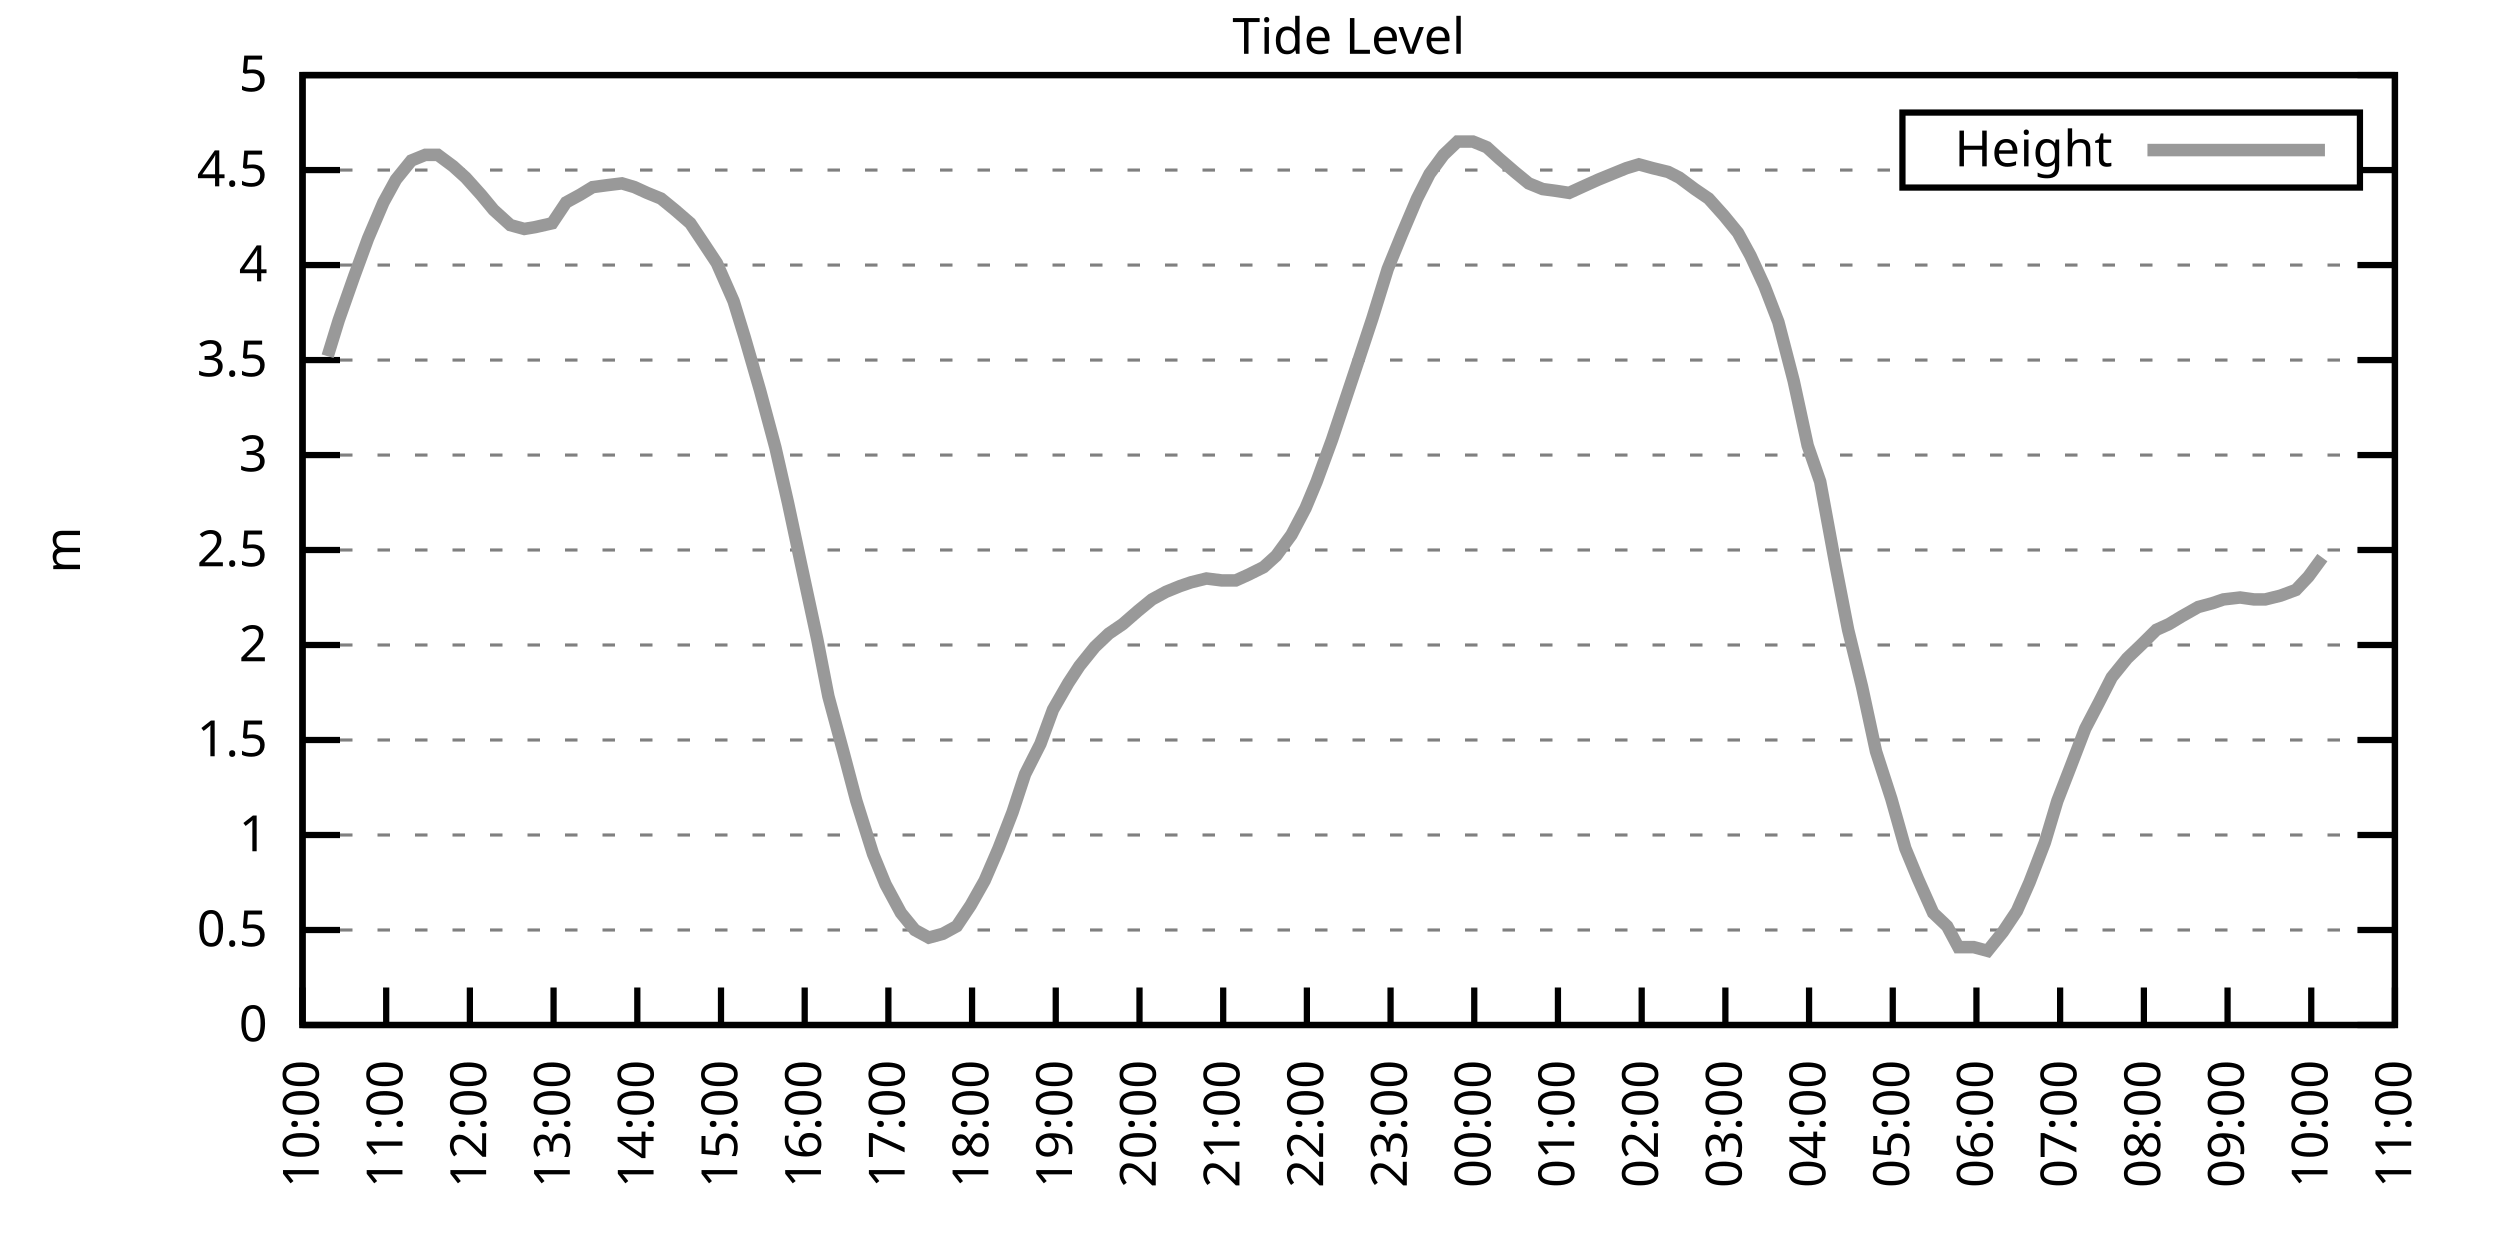
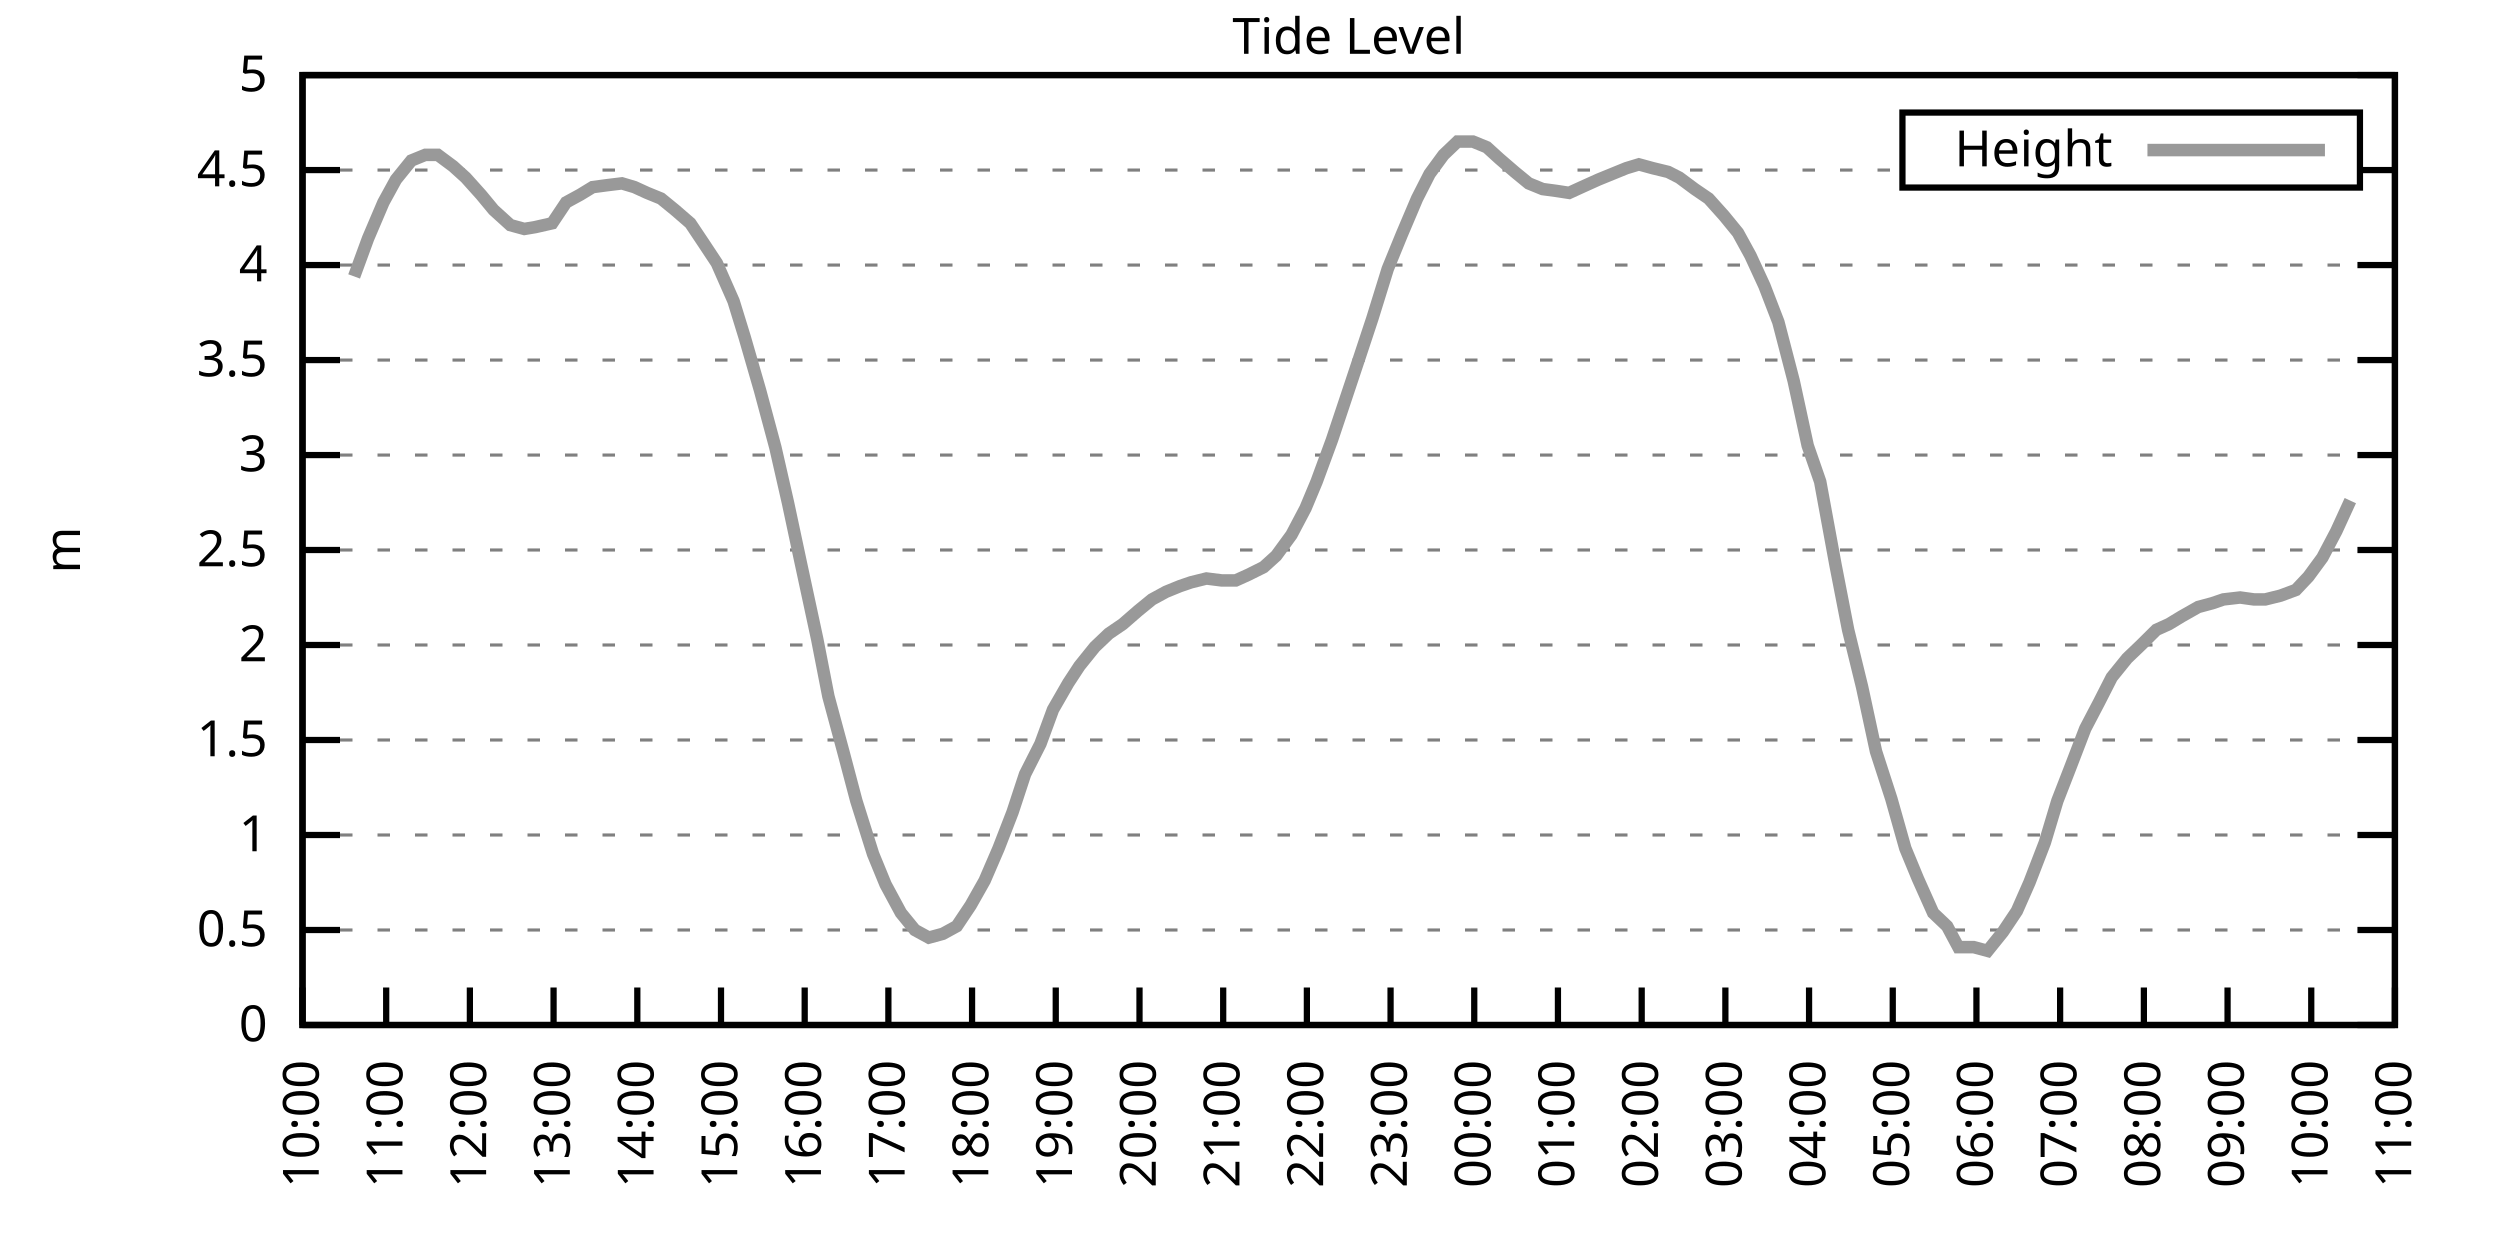
<svg xmlns="http://www.w3.org/2000/svg" xmlns:xlink="http://www.w3.org/1999/xlink" width="400" height="200" viewBox="0 0 400 200">
  <g id="gnuplot_canvas">
    <rect x="0" y="0" width="400" height="200" fill="none" />
    <defs>
      <circle id="gpDot" r="0.5" stroke-width="0.5" stroke="currentColor" />
      <path id="gpPt0" stroke-width="0.333" stroke="currentColor" d="M-1,0 h2 M0,-1 v2" />
      <path id="gpPt1" stroke-width="0.333" stroke="currentColor" d="M-1,-1 L1,1 M1,-1 L-1,1" />
      <path id="gpPt2" stroke-width="0.333" stroke="currentColor" d="M-1,0 L1,0 M0,-1 L0,1 M-1,-1 L1,1 M-1,1 L1,-1" />
      <rect id="gpPt3" stroke-width="0.333" stroke="currentColor" x="-1" y="-1" width="2" height="2" />
      <rect id="gpPt4" stroke-width="0.333" stroke="currentColor" fill="currentColor" x="-1" y="-1" width="2" height="2" />
      <circle id="gpPt5" stroke-width="0.333" stroke="currentColor" cx="0" cy="0" r="1" />
      <use xlink:href="#gpPt5" id="gpPt6" fill="currentColor" stroke="none" />
      <path id="gpPt7" stroke-width="0.333" stroke="currentColor" d="M0,-1.33 L-1.33,0.67 L1.33,0.67 z" />
      <use xlink:href="#gpPt7" id="gpPt8" fill="currentColor" stroke="none" />
      <use xlink:href="#gpPt7" id="gpPt9" stroke="currentColor" transform="rotate(180)" />
      <use xlink:href="#gpPt9" id="gpPt10" fill="currentColor" stroke="none" />
      <use xlink:href="#gpPt3" id="gpPt11" stroke="currentColor" transform="rotate(45)" />
      <use xlink:href="#gpPt11" id="gpPt12" fill="currentColor" stroke="none" />
      <path id="gpPt13" stroke-width="0.333" stroke="currentColor" d="M0,1.330 L1.265,0.411 L0.782,-1.067 L-0.782,-1.076 L-1.265,0.411 z" />
      <use xlink:href="#gpPt13" id="gpPt14" fill="currentColor" stroke="none" />
      <filter id="textbox" filterUnits="objectBoundingBox" x="0" y="0" height="1" width="1">
        <feFlood flood-color="white" flood-opacity="1" result="bgnd" />
        <feComposite in="SourceGraphic" in2="bgnd" operator="atop" />
      </filter>
      <filter id="greybox" filterUnits="objectBoundingBox" x="0" y="0" height="1" width="1">
        <feFlood flood-color="lightgrey" flood-opacity="1" result="grey" />
        <feComposite in="SourceGraphic" in2="grey" operator="atop" />
      </filter>
    </defs>
    <g fill="none" color="white" stroke="currentColor" stroke-width="1.00" stroke-linecap="butt" stroke-linejoin="miter">
</g>
    <g fill="none" color="black" stroke="currentColor" stroke-width="1.00" stroke-linecap="butt" stroke-linejoin="miter">
      <g stroke="none" shape-rendering="crispEdges">
        <polygon fill="rgb(255, 255, 255)" points="48.40,164.00 383.18,164.00 383.18,12.02 48.40,12.02 " />
      </g>
    </g>
    <g fill="none" color="black" stroke="currentColor" stroke-width="1.00" stroke-linecap="butt" stroke-linejoin="miter">
</g>
    <g fill="none" color="black" stroke="black" stroke-width="0.50" stroke-linecap="butt" stroke-linejoin="miter">
</g>
    <g fill="none" color="gray" stroke="currentColor" stroke-width="0.50" stroke-linecap="butt" stroke-linejoin="miter">
      <path stroke="gray" stroke-dasharray="2,4" class="gridline" d="M48.40,164.00 L383.19,164.00  " />
    </g>
    <g fill="none" color="gray" stroke="gray" stroke-width="1.00" stroke-linecap="butt" stroke-linejoin="miter">
</g>
    <g fill="none" color="black" stroke="currentColor" stroke-width="1.00" stroke-linecap="butt" stroke-linejoin="miter">
      <path stroke="black" d="M48.40,164.00 L54.40,164.00 M383.19,164.00 L377.19,164.00  " />
      <g transform="translate(42.80,166.60)" stroke="none" fill="black" font-family="Sans" font-size="8.00" text-anchor="end">
        <text>
          <tspan font-family="Sans"> 0</tspan>
        </text>
      </g>
    </g>
    <g fill="none" color="black" stroke="currentColor" stroke-width="1.00" stroke-linecap="butt" stroke-linejoin="miter">
</g>
    <g fill="none" color="black" stroke="black" stroke-width="0.50" stroke-linecap="butt" stroke-linejoin="miter">
</g>
    <g fill="none" color="gray" stroke="currentColor" stroke-width="0.50" stroke-linecap="butt" stroke-linejoin="miter">
      <path stroke="gray" stroke-dasharray="2,4" class="gridline" d="M48.40,148.80 L383.19,148.80  " />
    </g>
    <g fill="none" color="gray" stroke="gray" stroke-width="1.00" stroke-linecap="butt" stroke-linejoin="miter">
</g>
    <g fill="none" color="black" stroke="currentColor" stroke-width="1.00" stroke-linecap="butt" stroke-linejoin="miter">
      <path stroke="black" d="M48.40,148.80 L54.40,148.80 M383.19,148.80 L377.19,148.80  " />
      <g transform="translate(42.80,151.40)" stroke="none" fill="black" font-family="Sans" font-size="8.00" text-anchor="end">
        <text>
          <tspan font-family="Sans"> 0.5</tspan>
        </text>
      </g>
    </g>
    <g fill="none" color="black" stroke="currentColor" stroke-width="1.00" stroke-linecap="butt" stroke-linejoin="miter">
</g>
    <g fill="none" color="black" stroke="black" stroke-width="0.50" stroke-linecap="butt" stroke-linejoin="miter">
</g>
    <g fill="none" color="gray" stroke="currentColor" stroke-width="0.50" stroke-linecap="butt" stroke-linejoin="miter">
      <path stroke="gray" stroke-dasharray="2,4" class="gridline" d="M48.40,133.60 L383.19,133.60  " />
    </g>
    <g fill="none" color="gray" stroke="gray" stroke-width="1.00" stroke-linecap="butt" stroke-linejoin="miter">
</g>
    <g fill="none" color="black" stroke="currentColor" stroke-width="1.00" stroke-linecap="butt" stroke-linejoin="miter">
      <path stroke="black" d="M48.40,133.60 L54.40,133.60 M383.19,133.60 L377.19,133.60  " />
      <g transform="translate(42.80,136.20)" stroke="none" fill="black" font-family="Sans" font-size="8.00" text-anchor="end">
        <text>
          <tspan font-family="Sans"> 1</tspan>
        </text>
      </g>
    </g>
    <g fill="none" color="black" stroke="currentColor" stroke-width="1.00" stroke-linecap="butt" stroke-linejoin="miter">
</g>
    <g fill="none" color="black" stroke="black" stroke-width="0.50" stroke-linecap="butt" stroke-linejoin="miter">
</g>
    <g fill="none" color="gray" stroke="currentColor" stroke-width="0.50" stroke-linecap="butt" stroke-linejoin="miter">
      <path stroke="gray" stroke-dasharray="2,4" class="gridline" d="M48.40,118.40 L383.19,118.40  " />
    </g>
    <g fill="none" color="gray" stroke="gray" stroke-width="1.00" stroke-linecap="butt" stroke-linejoin="miter">
</g>
    <g fill="none" color="black" stroke="currentColor" stroke-width="1.00" stroke-linecap="butt" stroke-linejoin="miter">
      <path stroke="black" d="M48.40,118.40 L54.40,118.40 M383.19,118.40 L377.19,118.40  " />
      <g transform="translate(42.80,121.00)" stroke="none" fill="black" font-family="Sans" font-size="8.00" text-anchor="end">
        <text>
          <tspan font-family="Sans"> 1.5</tspan>
        </text>
      </g>
    </g>
    <g fill="none" color="black" stroke="currentColor" stroke-width="1.00" stroke-linecap="butt" stroke-linejoin="miter">
</g>
    <g fill="none" color="black" stroke="black" stroke-width="0.50" stroke-linecap="butt" stroke-linejoin="miter">
</g>
    <g fill="none" color="gray" stroke="currentColor" stroke-width="0.50" stroke-linecap="butt" stroke-linejoin="miter">
      <path stroke="gray" stroke-dasharray="2,4" class="gridline" d="M48.40,103.20 L383.19,103.20  " />
    </g>
    <g fill="none" color="gray" stroke="gray" stroke-width="1.00" stroke-linecap="butt" stroke-linejoin="miter">
</g>
    <g fill="none" color="black" stroke="currentColor" stroke-width="1.00" stroke-linecap="butt" stroke-linejoin="miter">
      <path stroke="black" d="M48.40,103.20 L54.40,103.20 M383.19,103.20 L377.19,103.20  " />
      <g transform="translate(42.80,105.80)" stroke="none" fill="black" font-family="Sans" font-size="8.00" text-anchor="end">
        <text>
          <tspan font-family="Sans"> 2</tspan>
        </text>
      </g>
    </g>
    <g fill="none" color="black" stroke="currentColor" stroke-width="1.00" stroke-linecap="butt" stroke-linejoin="miter">
</g>
    <g fill="none" color="black" stroke="black" stroke-width="0.50" stroke-linecap="butt" stroke-linejoin="miter">
</g>
    <g fill="none" color="gray" stroke="currentColor" stroke-width="0.50" stroke-linecap="butt" stroke-linejoin="miter">
      <path stroke="gray" stroke-dasharray="2,4" class="gridline" d="M48.40,88.00 L383.19,88.00  " />
    </g>
    <g fill="none" color="gray" stroke="gray" stroke-width="1.00" stroke-linecap="butt" stroke-linejoin="miter">
</g>
    <g fill="none" color="black" stroke="currentColor" stroke-width="1.00" stroke-linecap="butt" stroke-linejoin="miter">
      <path stroke="black" d="M48.40,88.00 L54.40,88.00 M383.19,88.00 L377.19,88.00  " />
      <g transform="translate(42.80,90.60)" stroke="none" fill="black" font-family="Sans" font-size="8.00" text-anchor="end">
        <text>
          <tspan font-family="Sans"> 2.5</tspan>
        </text>
      </g>
    </g>
    <g fill="none" color="black" stroke="currentColor" stroke-width="1.00" stroke-linecap="butt" stroke-linejoin="miter">
</g>
    <g fill="none" color="black" stroke="black" stroke-width="0.50" stroke-linecap="butt" stroke-linejoin="miter">
</g>
    <g fill="none" color="gray" stroke="currentColor" stroke-width="0.50" stroke-linecap="butt" stroke-linejoin="miter">
      <path stroke="gray" stroke-dasharray="2,4" class="gridline" d="M48.40,72.81 L383.19,72.81  " />
    </g>
    <g fill="none" color="gray" stroke="gray" stroke-width="1.00" stroke-linecap="butt" stroke-linejoin="miter">
</g>
    <g fill="none" color="black" stroke="currentColor" stroke-width="1.00" stroke-linecap="butt" stroke-linejoin="miter">
      <path stroke="black" d="M48.40,72.81 L54.40,72.81 M383.19,72.81 L377.19,72.81  " />
      <g transform="translate(42.80,75.41)" stroke="none" fill="black" font-family="Sans" font-size="8.00" text-anchor="end">
        <text>
          <tspan font-family="Sans"> 3</tspan>
        </text>
      </g>
    </g>
    <g fill="none" color="black" stroke="currentColor" stroke-width="1.00" stroke-linecap="butt" stroke-linejoin="miter">
</g>
    <g fill="none" color="black" stroke="black" stroke-width="0.50" stroke-linecap="butt" stroke-linejoin="miter">
</g>
    <g fill="none" color="gray" stroke="currentColor" stroke-width="0.50" stroke-linecap="butt" stroke-linejoin="miter">
      <path stroke="gray" stroke-dasharray="2,4" class="gridline" d="M48.40,57.61 L383.19,57.61  " />
    </g>
    <g fill="none" color="gray" stroke="gray" stroke-width="1.00" stroke-linecap="butt" stroke-linejoin="miter">
</g>
    <g fill="none" color="black" stroke="currentColor" stroke-width="1.00" stroke-linecap="butt" stroke-linejoin="miter">
      <path stroke="black" d="M48.40,57.61 L54.40,57.61 M383.19,57.61 L377.19,57.61  " />
      <g transform="translate(42.80,60.21)" stroke="none" fill="black" font-family="Sans" font-size="8.00" text-anchor="end">
        <text>
          <tspan font-family="Sans"> 3.5</tspan>
        </text>
      </g>
    </g>
    <g fill="none" color="black" stroke="currentColor" stroke-width="1.00" stroke-linecap="butt" stroke-linejoin="miter">
</g>
    <g fill="none" color="black" stroke="black" stroke-width="0.50" stroke-linecap="butt" stroke-linejoin="miter">
</g>
    <g fill="none" color="gray" stroke="currentColor" stroke-width="0.50" stroke-linecap="butt" stroke-linejoin="miter">
      <path stroke="gray" stroke-dasharray="2,4" class="gridline" d="M48.40,42.41 L383.19,42.41  " />
    </g>
    <g fill="none" color="gray" stroke="gray" stroke-width="1.00" stroke-linecap="butt" stroke-linejoin="miter">
</g>
    <g fill="none" color="black" stroke="currentColor" stroke-width="1.00" stroke-linecap="butt" stroke-linejoin="miter">
      <path stroke="black" d="M48.40,42.41 L54.40,42.41 M383.19,42.41 L377.19,42.41  " />
      <g transform="translate(42.80,45.01)" stroke="none" fill="black" font-family="Sans" font-size="8.00" text-anchor="end">
        <text>
          <tspan font-family="Sans"> 4</tspan>
        </text>
      </g>
    </g>
    <g fill="none" color="black" stroke="currentColor" stroke-width="1.00" stroke-linecap="butt" stroke-linejoin="miter">
</g>
    <g fill="none" color="black" stroke="black" stroke-width="0.50" stroke-linecap="butt" stroke-linejoin="miter">
</g>
    <g fill="none" color="gray" stroke="currentColor" stroke-width="0.50" stroke-linecap="butt" stroke-linejoin="miter">
      <path stroke="gray" stroke-dasharray="2,4" class="gridline" d="M48.40,27.21 L304.39,27.21 M377.59,27.21 L383.19,27.21  " />
    </g>
    <g fill="none" color="gray" stroke="gray" stroke-width="1.00" stroke-linecap="butt" stroke-linejoin="miter">
</g>
    <g fill="none" color="black" stroke="currentColor" stroke-width="1.00" stroke-linecap="butt" stroke-linejoin="miter">
      <path stroke="black" d="M48.40,27.21 L54.40,27.21 M383.19,27.21 L377.19,27.21  " />
      <g transform="translate(42.80,29.81)" stroke="none" fill="black" font-family="Sans" font-size="8.00" text-anchor="end">
        <text>
          <tspan font-family="Sans"> 4.5</tspan>
        </text>
      </g>
    </g>
    <g fill="none" color="black" stroke="currentColor" stroke-width="1.00" stroke-linecap="butt" stroke-linejoin="miter">
</g>
    <g fill="none" color="black" stroke="black" stroke-width="0.50" stroke-linecap="butt" stroke-linejoin="miter">
</g>
    <g fill="none" color="gray" stroke="currentColor" stroke-width="0.50" stroke-linecap="butt" stroke-linejoin="miter">
      <path stroke="gray" stroke-dasharray="2,4" class="gridline" d="M48.40,12.01 L383.19,12.01  " />
    </g>
    <g fill="none" color="gray" stroke="gray" stroke-width="1.00" stroke-linecap="butt" stroke-linejoin="miter">
</g>
    <g fill="none" color="black" stroke="currentColor" stroke-width="1.00" stroke-linecap="butt" stroke-linejoin="miter">
      <path stroke="black" d="M48.40,12.01 L54.40,12.01 M383.19,12.01 L377.19,12.01  " />
      <g transform="translate(42.80,14.61)" stroke="none" fill="black" font-family="Sans" font-size="8.00" text-anchor="end">
        <text>
          <tspan font-family="Sans"> 5</tspan>
        </text>
      </g>
    </g>
    <g fill="none" color="black" stroke="currentColor" stroke-width="1.00" stroke-linecap="butt" stroke-linejoin="miter">
      <path stroke="black" d="M48.40,164.00 L48.40,158.00  " />
      <g transform="translate(51.00,169.60) rotate(270.00)" stroke="none" fill="black" font-family="Sans" font-size="8.00" text-anchor="end">
        <text>
          <tspan font-family="Sans">10:00</tspan>
        </text>
      </g>
    </g>
    <g fill="none" color="black" stroke="currentColor" stroke-width="1.00" stroke-linecap="butt" stroke-linejoin="miter">
      <path stroke="black" d="M61.79,164.00 L61.79,158.00  " />
      <g transform="translate(64.39,169.60) rotate(270.00)" stroke="none" fill="black" font-family="Sans" font-size="8.00" text-anchor="end">
        <text>
          <tspan font-family="Sans">11:00</tspan>
        </text>
      </g>
    </g>
    <g fill="none" color="black" stroke="currentColor" stroke-width="1.00" stroke-linecap="butt" stroke-linejoin="miter">
      <path stroke="black" d="M75.18,164.00 L75.18,158.00  " />
      <g transform="translate(77.78,169.60) rotate(270.00)" stroke="none" fill="black" font-family="Sans" font-size="8.00" text-anchor="end">
        <text>
          <tspan font-family="Sans">12:00</tspan>
        </text>
      </g>
    </g>
    <g fill="none" color="black" stroke="currentColor" stroke-width="1.00" stroke-linecap="butt" stroke-linejoin="miter">
      <path stroke="black" d="M88.57,164.00 L88.57,158.00  " />
      <g transform="translate(91.17,169.60) rotate(270.00)" stroke="none" fill="black" font-family="Sans" font-size="8.00" text-anchor="end">
        <text>
          <tspan font-family="Sans">13:00</tspan>
        </text>
      </g>
    </g>
    <g fill="none" color="black" stroke="currentColor" stroke-width="1.00" stroke-linecap="butt" stroke-linejoin="miter">
      <path stroke="black" d="M101.97,164.00 L101.97,158.00  " />
      <g transform="translate(104.57,169.60) rotate(270.00)" stroke="none" fill="black" font-family="Sans" font-size="8.00" text-anchor="end">
        <text>
          <tspan font-family="Sans">14:00</tspan>
        </text>
      </g>
    </g>
    <g fill="none" color="black" stroke="currentColor" stroke-width="1.00" stroke-linecap="butt" stroke-linejoin="miter">
      <path stroke="black" d="M115.36,164.00 L115.36,158.00  " />
      <g transform="translate(117.96,169.60) rotate(270.00)" stroke="none" fill="black" font-family="Sans" font-size="8.00" text-anchor="end">
        <text>
          <tspan font-family="Sans">15:00</tspan>
        </text>
      </g>
    </g>
    <g fill="none" color="black" stroke="currentColor" stroke-width="1.00" stroke-linecap="butt" stroke-linejoin="miter">
      <path stroke="black" d="M128.75,164.00 L128.75,158.00  " />
      <g transform="translate(131.35,169.60) rotate(270.00)" stroke="none" fill="black" font-family="Sans" font-size="8.00" text-anchor="end">
        <text>
          <tspan font-family="Sans">16:00</tspan>
        </text>
      </g>
    </g>
    <g fill="none" color="black" stroke="currentColor" stroke-width="1.00" stroke-linecap="butt" stroke-linejoin="miter">
      <path stroke="black" d="M142.14,164.00 L142.14,158.00  " />
      <g transform="translate(144.74,169.60) rotate(270.00)" stroke="none" fill="black" font-family="Sans" font-size="8.00" text-anchor="end">
        <text>
          <tspan font-family="Sans">17:00</tspan>
        </text>
      </g>
    </g>
    <g fill="none" color="black" stroke="currentColor" stroke-width="1.00" stroke-linecap="butt" stroke-linejoin="miter">
      <path stroke="black" d="M155.53,164.00 L155.53,158.00  " />
      <g transform="translate(158.13,169.60) rotate(270.00)" stroke="none" fill="black" font-family="Sans" font-size="8.00" text-anchor="end">
        <text>
          <tspan font-family="Sans">18:00</tspan>
        </text>
      </g>
    </g>
    <g fill="none" color="black" stroke="currentColor" stroke-width="1.00" stroke-linecap="butt" stroke-linejoin="miter">
      <path stroke="black" d="M168.92,164.00 L168.92,158.00  " />
      <g transform="translate(171.52,169.60) rotate(270.00)" stroke="none" fill="black" font-family="Sans" font-size="8.00" text-anchor="end">
        <text>
          <tspan font-family="Sans">19:00</tspan>
        </text>
      </g>
    </g>
    <g fill="none" color="black" stroke="currentColor" stroke-width="1.00" stroke-linecap="butt" stroke-linejoin="miter">
      <path stroke="black" d="M182.32,164.00 L182.32,158.00  " />
      <g transform="translate(184.92,169.60) rotate(270.00)" stroke="none" fill="black" font-family="Sans" font-size="8.00" text-anchor="end">
        <text>
          <tspan font-family="Sans">20:00</tspan>
        </text>
      </g>
    </g>
    <g fill="none" color="black" stroke="currentColor" stroke-width="1.00" stroke-linecap="butt" stroke-linejoin="miter">
      <path stroke="black" d="M195.71,164.00 L195.71,158.00  " />
      <g transform="translate(198.31,169.60) rotate(270.00)" stroke="none" fill="black" font-family="Sans" font-size="8.00" text-anchor="end">
        <text>
          <tspan font-family="Sans">21:00</tspan>
        </text>
      </g>
    </g>
    <g fill="none" color="black" stroke="currentColor" stroke-width="1.00" stroke-linecap="butt" stroke-linejoin="miter">
      <path stroke="black" d="M209.10,164.00 L209.10,158.00  " />
      <g transform="translate(211.70,169.60) rotate(270.00)" stroke="none" fill="black" font-family="Sans" font-size="8.00" text-anchor="end">
        <text>
          <tspan font-family="Sans">22:00</tspan>
        </text>
      </g>
    </g>
    <g fill="none" color="black" stroke="currentColor" stroke-width="1.00" stroke-linecap="butt" stroke-linejoin="miter">
      <path stroke="black" d="M222.49,164.00 L222.49,158.00  " />
      <g transform="translate(225.09,169.60) rotate(270.00)" stroke="none" fill="black" font-family="Sans" font-size="8.00" text-anchor="end">
        <text>
          <tspan font-family="Sans">23:00</tspan>
        </text>
      </g>
    </g>
    <g fill="none" color="black" stroke="currentColor" stroke-width="1.00" stroke-linecap="butt" stroke-linejoin="miter">
      <path stroke="black" d="M235.88,164.00 L235.88,158.00  " />
      <g transform="translate(238.48,169.60) rotate(270.00)" stroke="none" fill="black" font-family="Sans" font-size="8.00" text-anchor="end">
        <text>
          <tspan font-family="Sans">00:00</tspan>
        </text>
      </g>
    </g>
    <g fill="none" color="black" stroke="currentColor" stroke-width="1.00" stroke-linecap="butt" stroke-linejoin="miter">
      <path stroke="black" d="M249.27,164.00 L249.27,158.00  " />
      <g transform="translate(251.87,169.60) rotate(270.00)" stroke="none" fill="black" font-family="Sans" font-size="8.00" text-anchor="end">
        <text>
          <tspan font-family="Sans">01:00</tspan>
        </text>
      </g>
    </g>
    <g fill="none" color="black" stroke="currentColor" stroke-width="1.00" stroke-linecap="butt" stroke-linejoin="miter">
      <path stroke="black" d="M262.67,164.00 L262.67,158.00  " />
      <g transform="translate(265.27,169.60) rotate(270.00)" stroke="none" fill="black" font-family="Sans" font-size="8.00" text-anchor="end">
        <text>
          <tspan font-family="Sans">02:00</tspan>
        </text>
      </g>
    </g>
    <g fill="none" color="black" stroke="currentColor" stroke-width="1.00" stroke-linecap="butt" stroke-linejoin="miter">
      <path stroke="black" d="M276.06,164.00 L276.06,158.00  " />
      <g transform="translate(278.66,169.60) rotate(270.00)" stroke="none" fill="black" font-family="Sans" font-size="8.00" text-anchor="end">
        <text>
          <tspan font-family="Sans">03:00</tspan>
        </text>
      </g>
    </g>
    <g fill="none" color="black" stroke="currentColor" stroke-width="1.00" stroke-linecap="butt" stroke-linejoin="miter">
      <path stroke="black" d="M289.45,164.00 L289.45,158.00  " />
      <g transform="translate(292.05,169.60) rotate(270.00)" stroke="none" fill="black" font-family="Sans" font-size="8.00" text-anchor="end">
        <text>
          <tspan font-family="Sans">04:00</tspan>
        </text>
      </g>
    </g>
    <g fill="none" color="black" stroke="currentColor" stroke-width="1.00" stroke-linecap="butt" stroke-linejoin="miter">
      <path stroke="black" d="M302.84,164.00 L302.84,158.00  " />
      <g transform="translate(305.44,169.60) rotate(270.00)" stroke="none" fill="black" font-family="Sans" font-size="8.00" text-anchor="end">
        <text>
          <tspan font-family="Sans">05:00</tspan>
        </text>
      </g>
    </g>
    <g fill="none" color="black" stroke="currentColor" stroke-width="1.00" stroke-linecap="butt" stroke-linejoin="miter">
      <path stroke="black" d="M316.23,164.00 L316.23,158.00  " />
      <g transform="translate(318.83,169.60) rotate(270.00)" stroke="none" fill="black" font-family="Sans" font-size="8.00" text-anchor="end">
        <text>
          <tspan font-family="Sans">06:00</tspan>
        </text>
      </g>
    </g>
    <g fill="none" color="black" stroke="currentColor" stroke-width="1.00" stroke-linecap="butt" stroke-linejoin="miter">
      <path stroke="black" d="M329.62,164.00 L329.62,158.00  " />
      <g transform="translate(332.22,169.60) rotate(270.00)" stroke="none" fill="black" font-family="Sans" font-size="8.00" text-anchor="end">
        <text>
          <tspan font-family="Sans">07:00</tspan>
        </text>
      </g>
    </g>
    <g fill="none" color="black" stroke="currentColor" stroke-width="1.00" stroke-linecap="butt" stroke-linejoin="miter">
      <path stroke="black" d="M343.02,164.00 L343.02,158.00  " />
      <g transform="translate(345.62,169.60) rotate(270.00)" stroke="none" fill="black" font-family="Sans" font-size="8.00" text-anchor="end">
        <text>
          <tspan font-family="Sans">08:00</tspan>
        </text>
      </g>
    </g>
    <g fill="none" color="black" stroke="currentColor" stroke-width="1.00" stroke-linecap="butt" stroke-linejoin="miter">
      <path stroke="black" d="M356.41,164.00 L356.41,158.00  " />
      <g transform="translate(359.01,169.60) rotate(270.00)" stroke="none" fill="black" font-family="Sans" font-size="8.00" text-anchor="end">
        <text>
          <tspan font-family="Sans">09:00</tspan>
        </text>
      </g>
    </g>
    <g fill="none" color="black" stroke="currentColor" stroke-width="1.00" stroke-linecap="butt" stroke-linejoin="miter">
      <path stroke="black" d="M369.80,164.00 L369.80,158.00  " />
      <g transform="translate(372.40,169.60) rotate(270.00)" stroke="none" fill="black" font-family="Sans" font-size="8.00" text-anchor="end">
        <text>
          <tspan font-family="Sans">10:00</tspan>
        </text>
      </g>
    </g>
    <g fill="none" color="black" stroke="currentColor" stroke-width="1.00" stroke-linecap="butt" stroke-linejoin="miter">
      <path stroke="black" d="M383.19,164.00 L383.19,158.00  " />
      <g transform="translate(385.79,169.60) rotate(270.00)" stroke="none" fill="black" font-family="Sans" font-size="8.00" text-anchor="end">
        <text>
          <tspan font-family="Sans">11:00</tspan>
        </text>
      </g>
    </g>
    <g fill="none" color="black" stroke="currentColor" stroke-width="1.00" stroke-linecap="butt" stroke-linejoin="miter">
</g>
    <g fill="none" color="black" stroke="currentColor" stroke-width="1.00" stroke-linecap="butt" stroke-linejoin="miter">
      <path stroke="black" d="M48.40,12.01 L48.40,164.00 L383.19,164.00 L383.19,12.01 L48.40,12.01 Z  " />
    </g>
    <g fill="none" color="black" stroke="currentColor" stroke-width="1.00" stroke-linecap="butt" stroke-linejoin="miter">
</g>
    <g fill="none" color="black" stroke="currentColor" stroke-width="1.00" stroke-linecap="butt" stroke-linejoin="miter">
      <path stroke="black" d="M304.39,30.01 L304.39,18.01 L377.59,18.01 L377.59,30.01 L304.39,30.01 Z  " />
    </g>
    <g id="Tide_level_plot_1">
      <g fill="none" color="white" stroke="black" stroke-width="2.00" stroke-linecap="butt" stroke-linejoin="miter">
</g>
      <g fill="none" color="black" stroke="currentColor" stroke-width="2.00" stroke-linecap="butt" stroke-linejoin="miter">
        <g transform="translate(337.99,26.61)" stroke="none" fill="black" font-family="Sans" font-size="8.00" text-anchor="end">
          <text>
            <tspan font-family="Sans">Height</tspan>
          </text>
        </g>
      </g>
      <g fill="none" color="black" stroke="currentColor" stroke-width="2.00" stroke-linecap="butt" stroke-linejoin="miter">
-         <path stroke="rgb(153, 153, 153)" d="M343.59,24.01 L371.99,24.01 M52.42,57.00 L54.20,51.22 L56.66,44.23 L58.89,38.15 L61.35,32.38 L63.35,28.73   L65.81,25.69 L68.04,24.78 L70.05,24.78 L72.50,26.60 L74.51,28.42 L76.97,31.16 L78.98,33.59 L81.66,36.02   L83.89,36.63 L85.67,36.33 L88.35,35.72 L90.58,32.38 L92.82,31.16 L94.82,29.94 L97.06,29.64 L99.51,29.34   L101.52,29.94 L103.53,30.86 L105.76,31.77 L107.99,33.59 L110.45,35.72 L112.68,39.06 L114.69,42.10 L117.37,48.18   L119.15,53.96 L121.61,62.47 L124.06,71.59 L126.07,80.41 L128.08,89.83 L130.76,102.29 L132.54,111.41 L135.00,120.53   L137.01,128.13 L139.69,136.64 L141.69,141.51 L144.15,146.07 L146.38,148.80 L148.61,150.02 L150.85,149.41 L153.08,148.19   L155.31,144.85 L157.54,140.90 L159.77,135.73 L162.01,129.95 L164.01,123.87 L166.47,119.01 L168.48,113.54 L170.93,109.28   L172.72,106.55 L175.17,103.51 L177.41,101.38 L179.64,99.86 L182.09,97.73 L184.32,95.91 L186.56,94.69 L188.79,93.78   L190.57,93.17 L193.03,92.56 L195.48,92.87 L197.72,92.87 L199.73,91.96 L202.18,90.74 L204.19,88.92 L206.64,85.57   L208.88,81.32 L210.66,77.06 L213.12,70.37 L215.35,63.69 L217.58,57.00 L219.59,50.92 L222.04,43.02 L224.28,37.54   L226.73,31.77 L228.74,27.82 L230.97,24.78 L233.20,22.65 L235.66,22.65 L237.89,23.56 L239.90,25.39 L242.36,27.51   L244.59,29.34 L246.82,30.25 L249.05,30.55 L251.06,30.86 L253.07,29.94 L255.75,28.73 L257.98,27.82 L260.21,26.91   L262.22,26.30 L264.45,26.91 L266.91,27.51 L268.69,28.42 L271.15,30.25 L273.38,31.77 L275.83,34.50 L278.07,37.24   L280.07,40.89 L282.31,45.75 L284.54,51.53 L286.99,60.95 L289.23,71.29 L291.23,77.06 L293.69,90.44 L295.70,100.77   L297.93,109.89 L300.16,120.23 L302.62,127.83 L304.85,135.73 L306.86,140.59 L309.31,146.07 L311.54,148.19 L313.33,151.54   L315.79,151.54 L318.02,152.14 L320.47,149.10 L322.70,145.76 L324.71,141.20 L327.17,134.82 L329.18,128.13 L331.19,122.96   L333.64,116.58 L335.87,112.32 L337.88,108.37 L340.34,105.33 L342.57,103.20 L345.02,100.77 L347.03,99.86 L349.04,98.64   L351.72,97.12 L353.95,96.52 L355.74,95.91 L358.42,95.60 L360.65,95.91 L362.43,95.91 L364.89,95.30 L367.34,94.39   L369.35,92.26 L371.58,89.22  " />
+         <path stroke="rgb(153, 153, 153)" d="M343.59,24.01 L371.99,24.01 M56.66,44.23 L58.89,38.15 L61.35,32.38 L63.35,28.73 L65.81,25.69 L68.04,24.78   L70.05,24.78 L72.50,26.60 L74.51,28.42 L76.97,31.16 L78.98,33.59 L81.66,36.02 L83.89,36.63 L85.67,36.33   L88.35,35.72 L90.58,32.38 L92.82,31.16 L94.82,29.94 L97.06,29.64 L99.51,29.34 L101.52,29.94 L103.53,30.86   L105.76,31.77 L107.99,33.59 L110.45,35.72 L112.68,39.06 L114.69,42.10 L117.37,48.18 L119.15,53.96 L121.61,62.47   L124.06,71.59 L126.07,80.41 L128.08,89.83 L130.76,102.29 L132.54,111.41 L135.00,120.53 L137.01,128.13 L139.69,136.64   L141.69,141.51 L144.15,146.07 L146.38,148.80 L148.61,150.02 L150.85,149.41 L153.08,148.19 L155.31,144.85 L157.54,140.90   L159.77,135.73 L162.01,129.95 L164.01,123.87 L166.47,119.01 L168.48,113.54 L170.93,109.28 L172.72,106.55 L175.17,103.51   L177.41,101.38 L179.64,99.86 L182.09,97.73 L184.32,95.91 L186.56,94.69 L188.79,93.78 L190.57,93.17 L193.03,92.56   L195.48,92.87 L197.72,92.87 L199.73,91.96 L202.18,90.74 L204.19,88.92 L206.64,85.57 L208.88,81.32 L210.66,77.06   L213.12,70.37 L215.35,63.69 L217.58,57.00 L219.59,50.92 L222.04,43.02 L224.28,37.54 L226.73,31.77 L228.74,27.82   L230.97,24.78 L233.20,22.65 L235.66,22.65 L237.89,23.56 L239.90,25.39 L242.36,27.51 L244.59,29.34 L246.82,30.25   L249.05,30.55 L251.06,30.86 L253.07,29.94 L255.75,28.73 L257.98,27.82 L260.21,26.91 L262.22,26.30 L264.45,26.91   L266.91,27.51 L268.69,28.42 L271.15,30.25 L273.38,31.77 L275.83,34.50 L278.07,37.24 L280.07,40.89 L282.31,45.75   L284.54,51.53 L286.99,60.95 L289.23,71.29 L291.23,77.06 L293.69,90.44 L295.70,100.77 L297.93,109.89 L300.16,120.23   L302.62,127.83 L304.85,135.73 L306.86,140.59 L309.31,146.07 L311.54,148.19 L313.33,151.54 L315.79,151.54 L318.02,152.14   L320.47,149.10 L322.70,145.76 L324.71,141.20 L327.17,134.82 L329.18,128.13 L331.19,122.96 L333.64,116.58 L335.87,112.32   L337.88,108.37 L340.34,105.33 L342.57,103.20 L345.02,100.77 L347.03,99.86 L349.04,98.64 L351.72,97.12 L353.95,96.52   L355.74,95.91 L358.42,95.60 L360.65,95.91 L362.43,95.91 L364.89,95.30 L367.34,94.39 L369.35,92.26 L371.58,89.22   L373.82,84.97 L376.05,80.10  " />
      </g>
    </g>
    <g fill="none" color="black" stroke="currentColor" stroke-width="2.00" stroke-linecap="butt" stroke-linejoin="miter">
</g>
    <g fill="none" color="black" stroke="black" stroke-width="1.00" stroke-linecap="butt" stroke-linejoin="miter">
</g>
    <g fill="none" color="black" stroke="currentColor" stroke-width="1.00" stroke-linecap="butt" stroke-linejoin="miter">
      <path stroke="black" d="M48.40,12.01 L48.40,164.00 L383.19,164.00 L383.19,12.01 L48.40,12.01 Z  " />
      <g transform="translate(12.80,88.01) rotate(270.00)" stroke="none" fill="black" font-family="Sans" font-size="8.00" text-anchor="middle">
        <text>
          <tspan font-family="Sans">m</tspan>
        </text>
      </g>
    </g>
    <g fill="none" color="black" stroke="currentColor" stroke-width="1.00" stroke-linecap="butt" stroke-linejoin="miter">
</g>
    <g fill="none" color="black" stroke="currentColor" stroke-width="1.00" stroke-linecap="butt" stroke-linejoin="miter">
      <g transform="translate(215.79,8.61)" stroke="none" fill="black" font-family="Sans" font-size="8.00" text-anchor="middle">
        <text>
          <tspan font-family="Sans">Tide Level</tspan>
        </text>
      </g>
    </g>
    <g fill="none" color="black" stroke="currentColor" stroke-width="1.00" stroke-linecap="butt" stroke-linejoin="miter">
</g>
  </g>
</svg>
